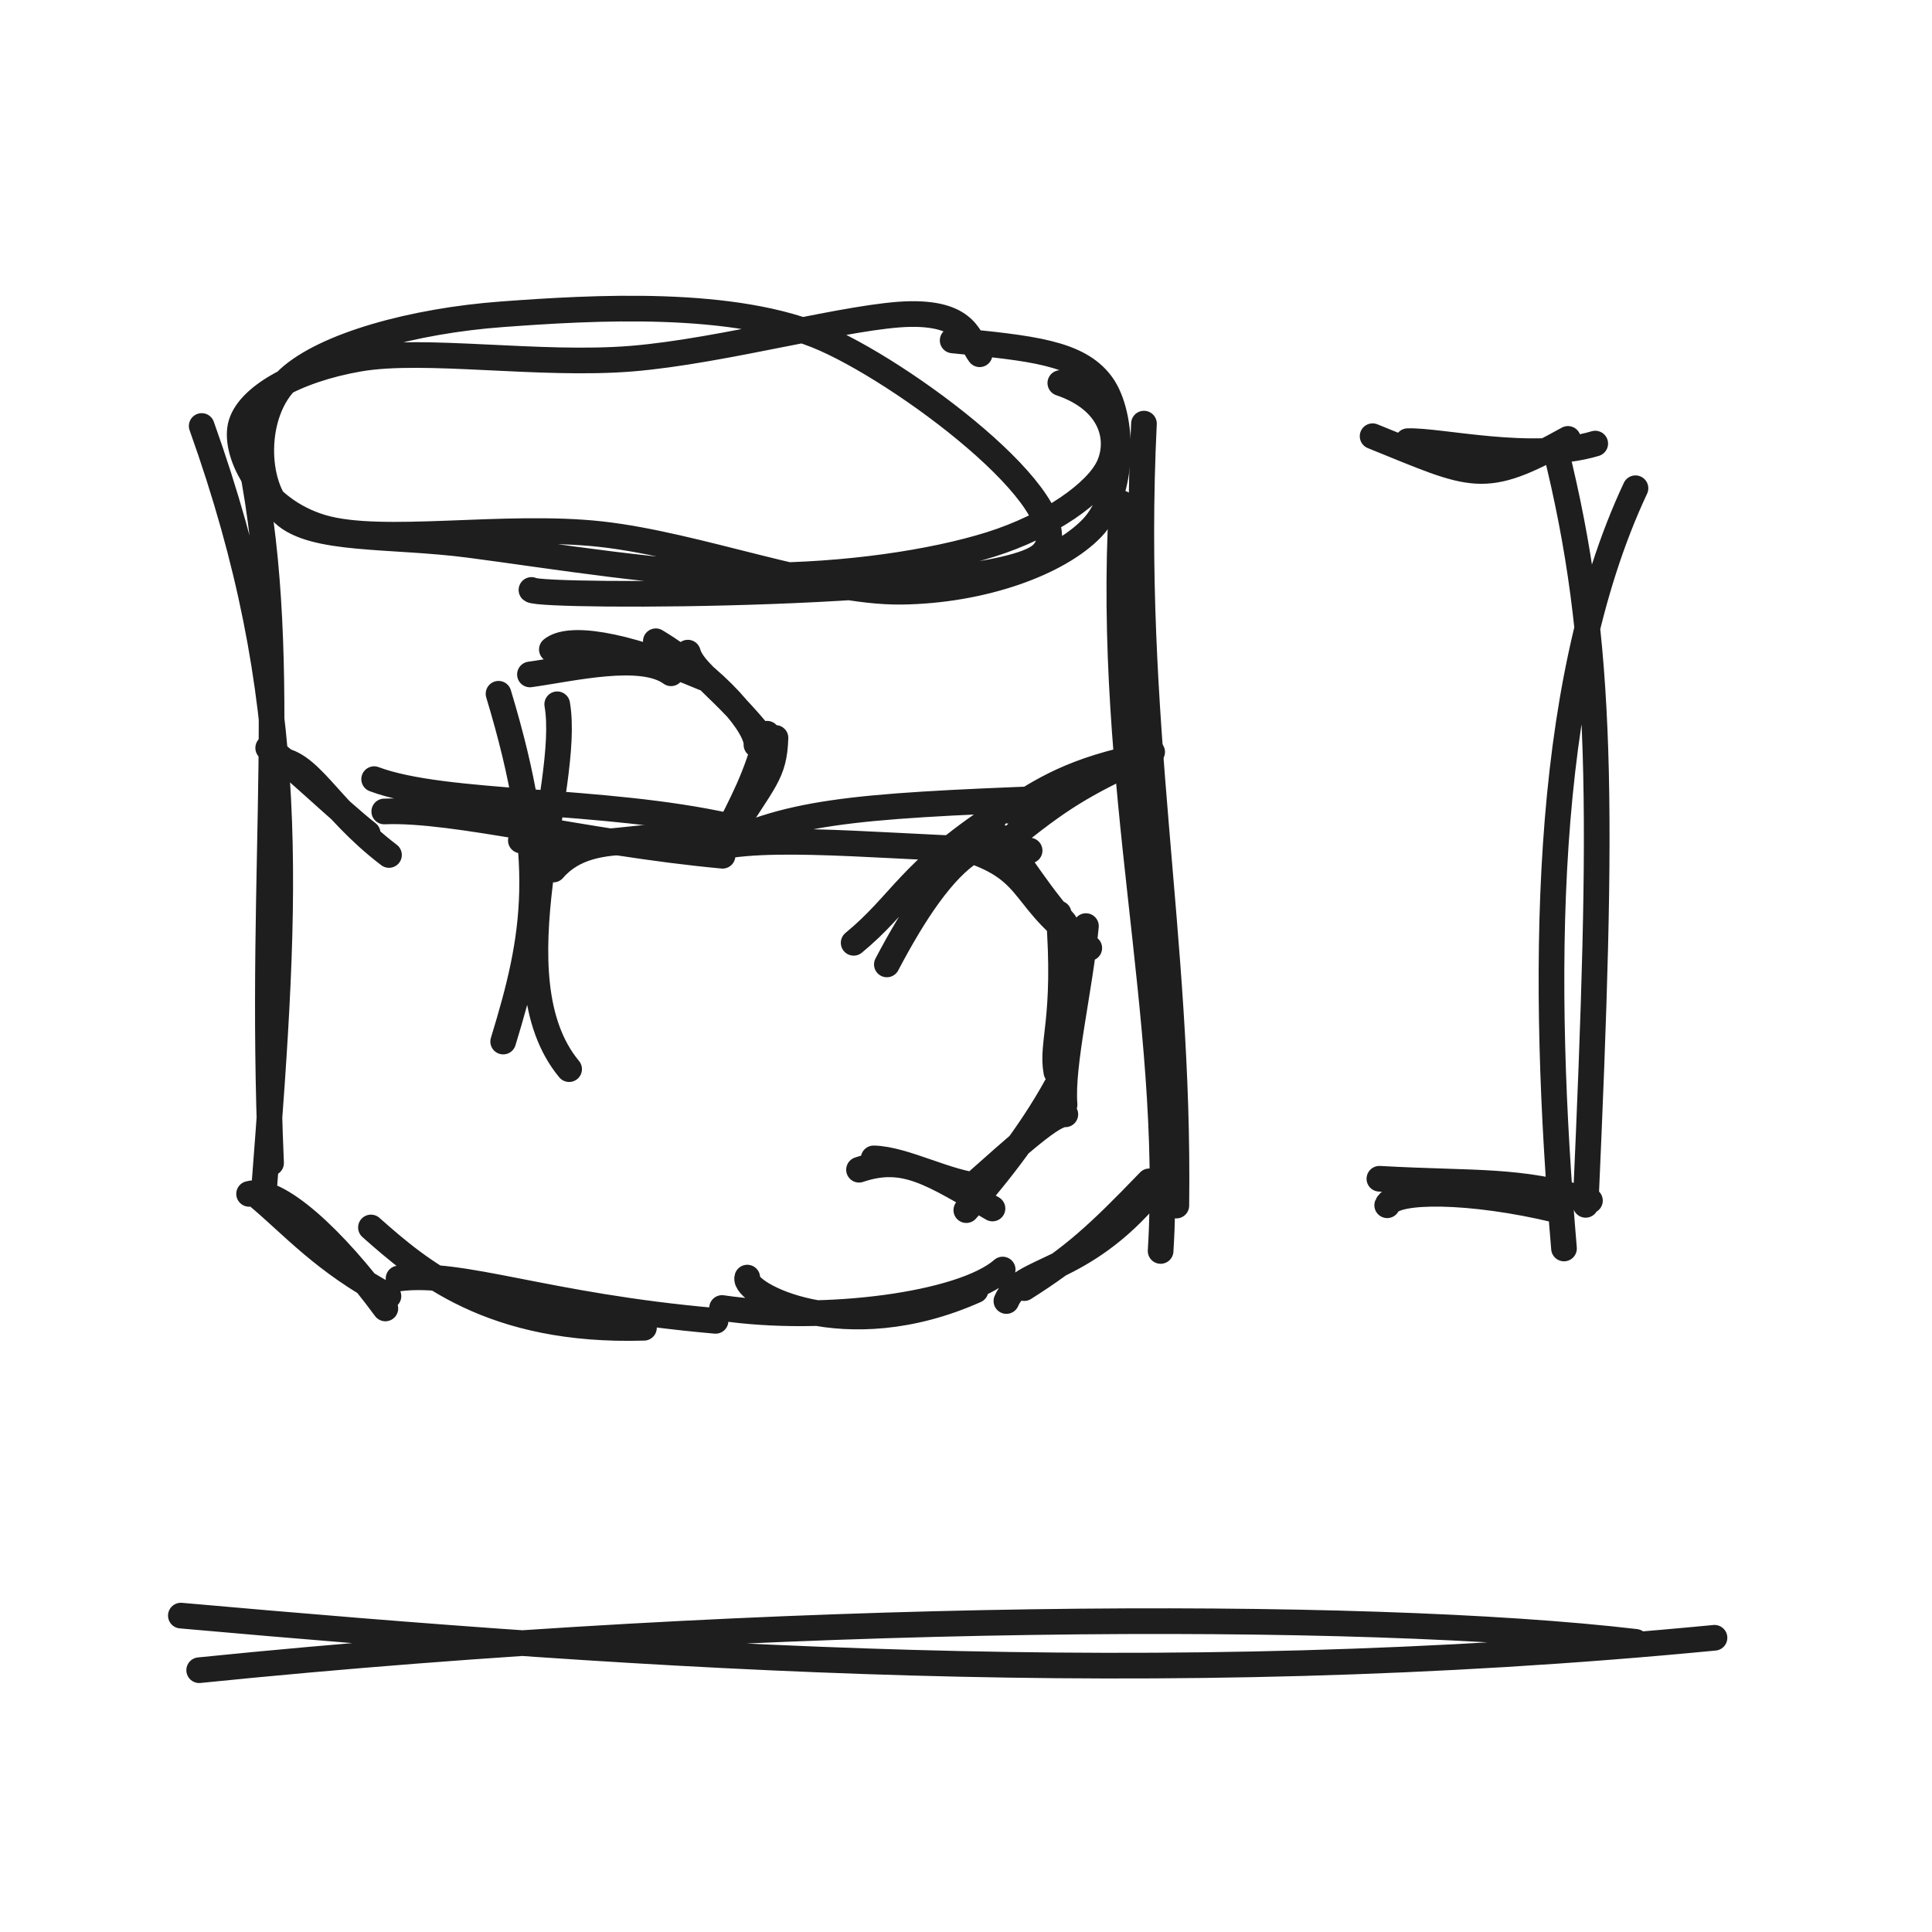
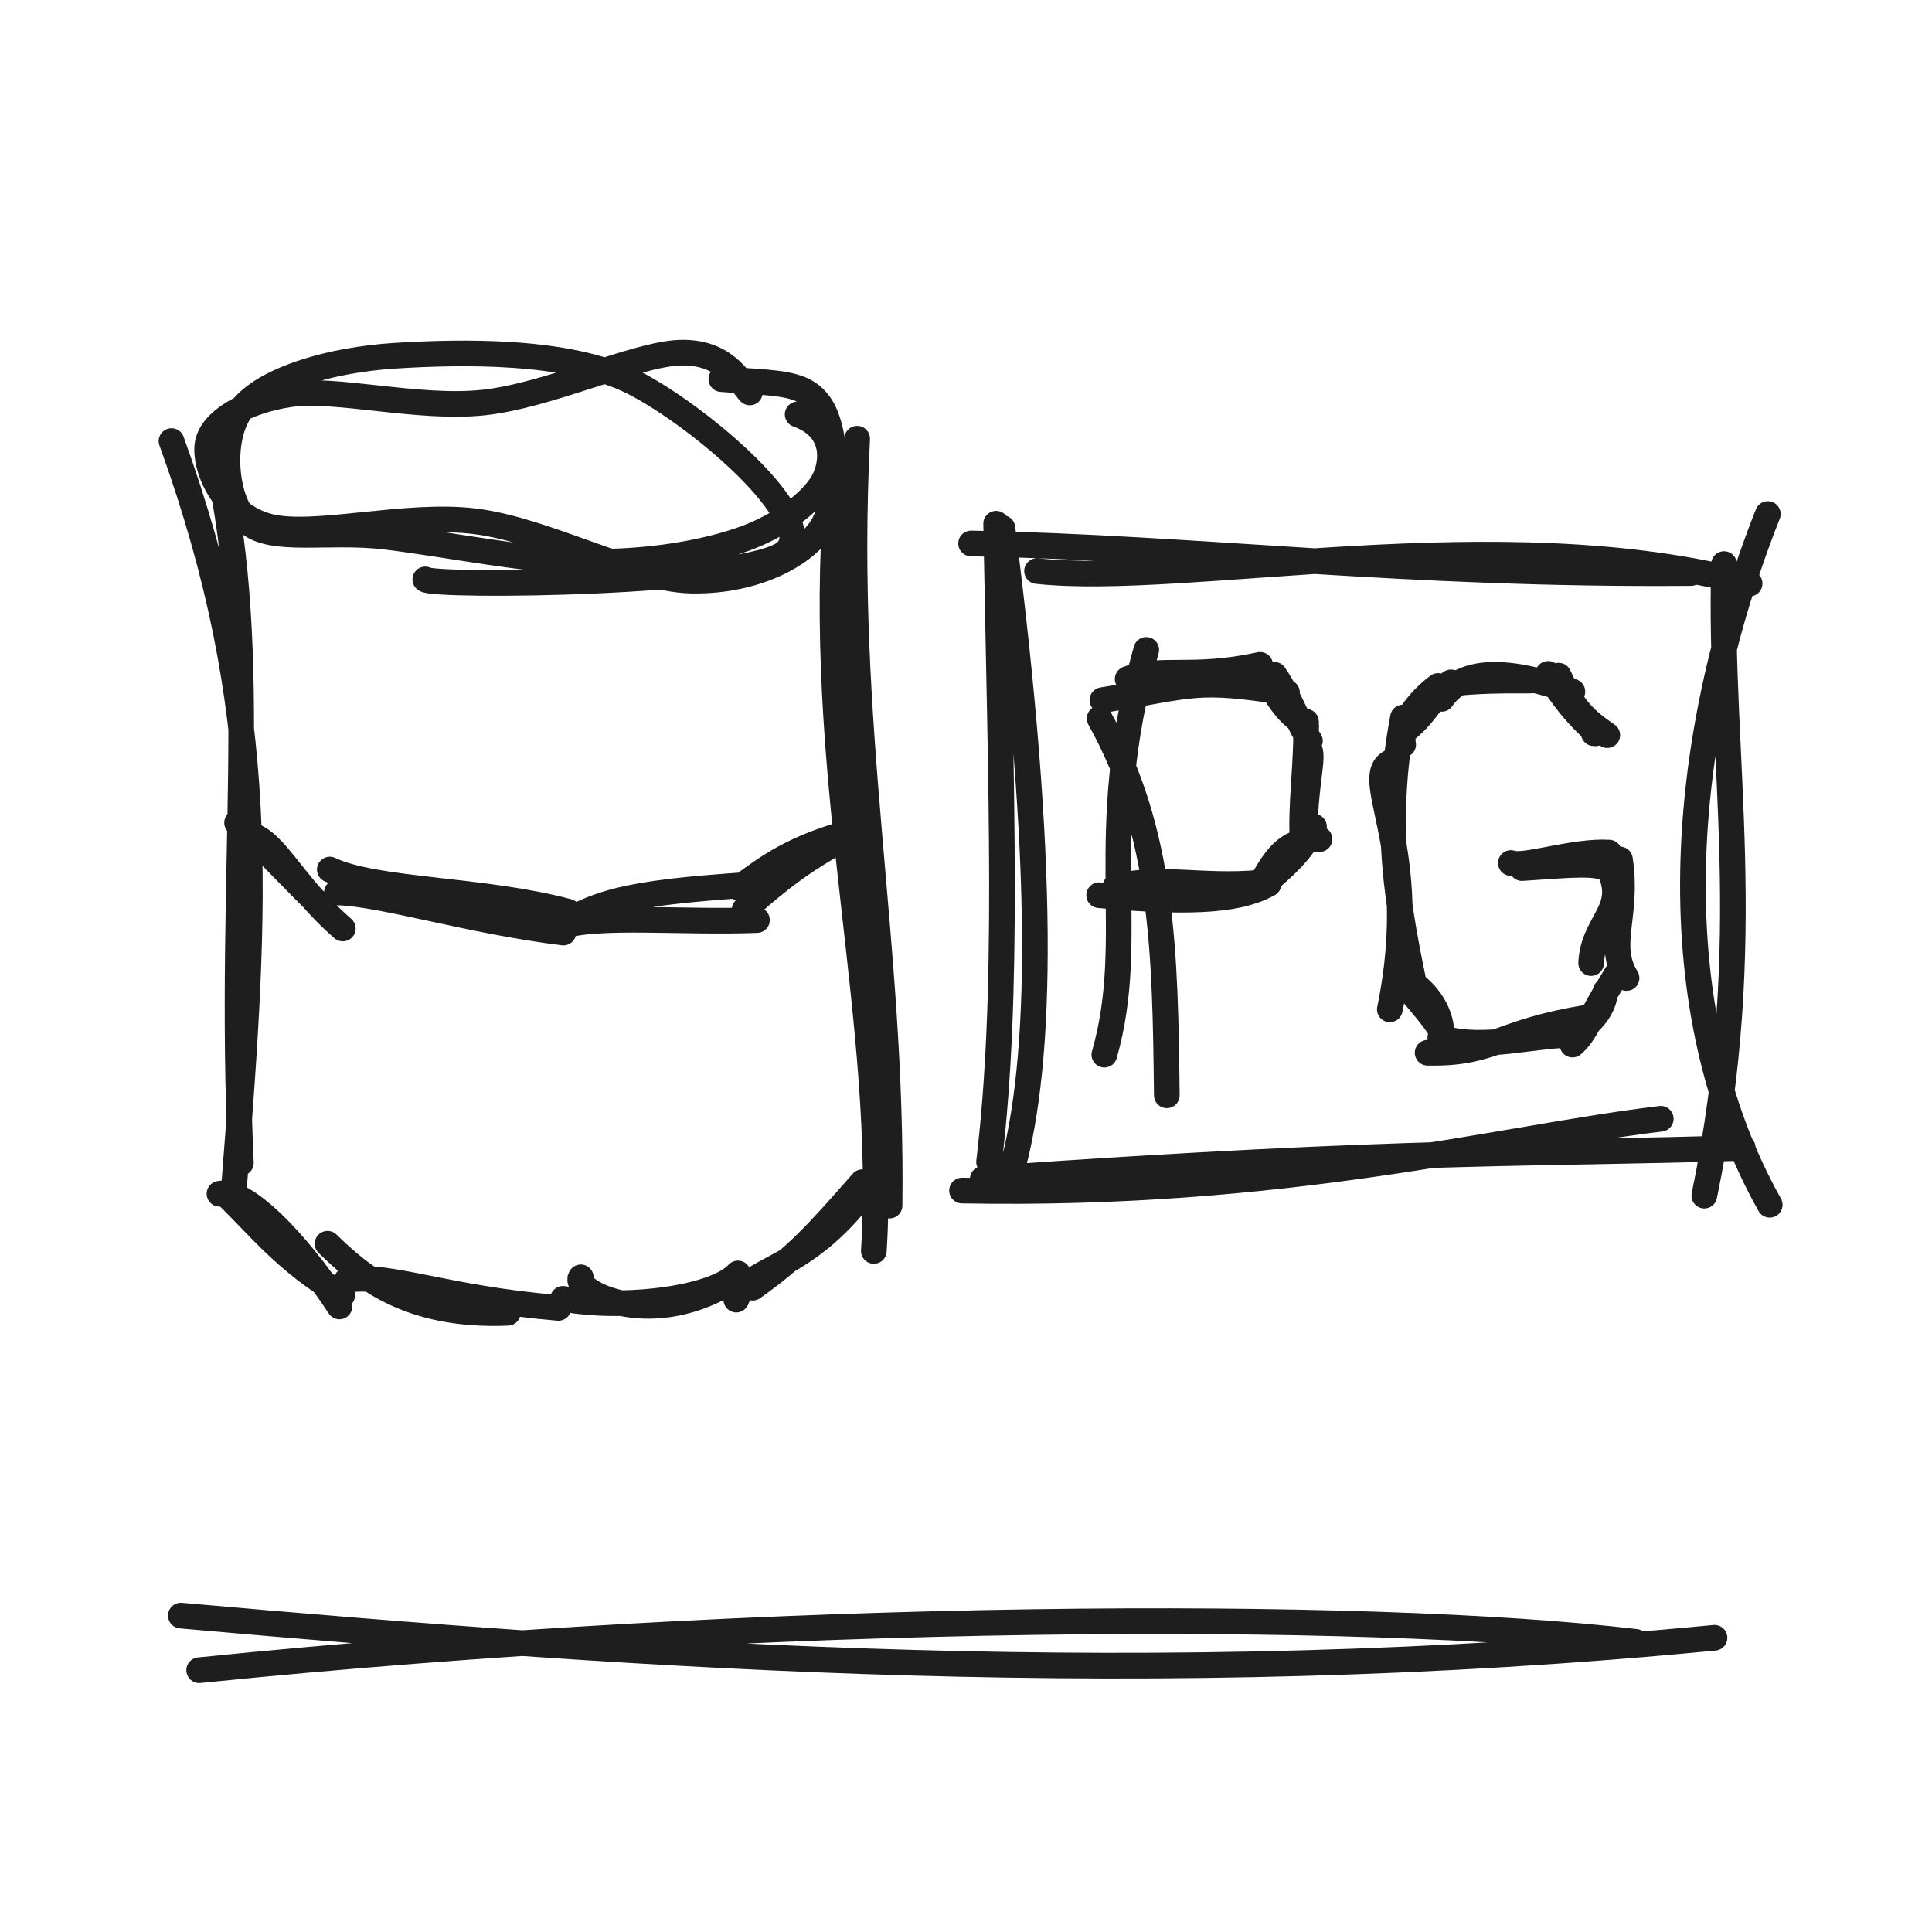
<svg xmlns="http://www.w3.org/2000/svg" width="128" height="128" viewBox="0 0 128 128" role="img">
-   <path d="M70.249 25.377 C73.64 26.528, 74.256 29.047, 73.488 30.829 C72.72 32.61, 69.514 34.849, 65.643 36.067 C61.771 37.284, 56.015 38.129, 50.259 38.136 C44.503 38.142, 36.353 36.789, 31.109 36.106 C25.865 35.423, 20.791 35.877, 18.795 34.04 C16.799 32.202, 16.72 27.283, 19.133 25.08 C21.545 22.877, 27.345 21.257, 33.269 20.821 C39.193 20.385, 48.729 19.803, 54.677 22.464 C60.624 25.124, 72.197 34.014, 68.953 36.784 C65.708 39.555, 35.798 39.607, 35.21 39.086 M63.116 22.553 C68.35 23.068, 71.432 23.371, 72.97 25.445 C74.508 27.518, 74.553 32.7, 72.342 34.993 C70.132 37.286, 65.128 39.137, 59.709 39.203 C54.29 39.269, 46.227 36.102, 39.827 35.391 C33.427 34.68, 25.288 36.129, 21.306 34.935 C17.325 33.741, 15.521 30.087, 15.938 28.226 C16.355 26.364, 19.489 24.51, 23.807 23.766 C28.125 23.022, 35.756 24.256, 41.844 23.762 C47.933 23.269, 56.495 20.855, 60.338 20.806 C64.182 20.757, 64.239 22.604, 64.905 23.47" stroke="#1e1e1e" stroke-width="1.7" fill="none" stroke-linecap="round" stroke-linejoin="round" />
-   <path d="M13.363 28.223 C19.846 46.372, 19.015 59.09, 17.498 78.751 M16.341 29.259 C19.419 43.121, 17.08 56.695, 17.959 77.051 M16.503 79.097 C18.33 78.576, 22.139 82.069, 25.531 86.688 M17.06 79.231 C19.432 81.216, 21.443 83.583, 25.736 85.87 M24.576 81.323 C27.827 84.199, 32.538 88.278, 42.664 87.968 M26.405 84.704 C30.601 84.154, 36.068 86.52, 47.409 87.51 M49.509 84.644 C49.18 85.663, 55.905 89.382, 64.636 85.484 M47.837 86.658 C54.568 87.65, 63.744 86.466, 66.43 84.11 M66.676 86.196 C67.639 83.921, 71.609 84.531, 76.272 78.975 M67.857 85.341 C71.119 83.269, 72.661 81.882, 76.146 78.265 M76.894 82.879 C77.837 67.537, 73.255 51.908, 74.32 33.346 M77.935 79.873 C78.171 61.927, 74.825 47.841, 75.79 28.066" stroke="#1e1e1e" stroke-width="1.7" fill="none" stroke-linecap="round" stroke-linejoin="round" />
-   <path d="M18.205 50.332 C20.502 50.299, 21.664 53.52, 25.772 56.644 M17.768 49.552 C19.292 50.619, 22.478 53.728, 24.359 55.208 M24.788 51.62 C29.466 53.382, 39.929 52.866, 48.319 54.738 M25.458 53.762 C30.183 53.566, 38.585 55.834, 47.871 56.696 M46.867 56.489 C52.007 53.783, 56.187 53.408, 69.693 52.901 M47.608 56.122 C51.847 55.244, 60.183 56.284, 68.215 56.352 M66.89 53.724 C68.903 52.472, 71.008 50.951, 76.152 50.006 M67.28 55.285 C70.709 52.513, 72.266 51.743, 76.333 49.821" stroke="#1e1e1e" stroke-width="1.7" fill="none" stroke-linecap="round" stroke-linejoin="round" />
-   <path d="M37.706 70.833 C32.665 64.752, 37.869 52.115, 36.917 46.661 M33.337 69.006 C35.471 62.033, 36.405 57.129, 33.029 45.964 M36.562 43.027 C37.64 42.146, 41.022 42.535, 46.625 44.909 M35.11 44.684 C37.916 44.295, 42.496 43.178, 44.458 44.607 M43.45 42.485 C47.552 44.965, 50.181 48.137, 50.116 49.343 M45.572 43.238 C45.948 44.564, 47.836 45.506, 50.653 49.043 M51.378 48.888 C51.29 51.313, 50.654 51.597, 48.157 55.613 M50.82 48.611 C50.216 51.303, 49.103 53.322, 47.999 55.503 M46.34 54.731 C44.483 56.772, 39.363 54.469, 36.66 57.609 M47.572 55.614 C43.689 54.756, 40.206 56.441, 34.508 55.682" stroke="#1e1e1e" stroke-width="1.7" fill="none" stroke-linecap="round" stroke-linejoin="round" />
-   <path d="M58.757 63.896 C60.588 60.415, 62.481 57.593, 64.39 56.383 M56.557 62.464 C59.737 59.848, 60.199 57.81, 66.032 53.968 M64.113 56.277 C68.703 57.752, 67.522 59.738, 72.167 62.811 M65.655 54.988 C66.935 55.893, 68.134 58.373, 70.527 61.122 M70.137 60.519 C70.686 67.565, 69.624 69.064, 69.985 71.017 M71.946 61.356 C71.551 65.541, 70.315 70.535, 70.53 73.184 M70.329 71.325 C68.644 74.58, 66.192 77.736, 64.021 80.174 M70.581 73.827 C69.774 73.748, 67.564 75.772, 64.22 78.736 M65.755 80.066 C61.733 77.759, 59.953 76.468, 56.912 77.498 M65.1 78.59 C62.795 78.43, 59.958 76.795, 57.881 76.746" stroke="#1e1e1e" stroke-width="1.7" fill="none" stroke-linecap="round" stroke-linejoin="round" />
-   <path d="M90.938 28.9 C97.701 31.631, 98.213 32.228, 103.882 29.078 M93.265 29.229 C95.417 29.153, 101.519 30.645, 105.688 29.388 M108.355 32.347 C102.072 45.741, 102.131 65.131, 103.619 82.715 M103.048 29.734 C106.28 42.701, 106.226 53.523, 105.052 79.825 M103.11 80.164 C97.472 78.804, 92.315 78.778, 91.905 79.851 M105.338 79.544 C100.502 78.097, 97.89 78.457, 91.388 78.096" stroke="#1e1e1e" stroke-width="1.7" fill="none" stroke-linecap="round" stroke-linejoin="round" />
+   <path d="M52.846 27.456 C55.192 28.298, 55.266 30.264, 54.676 31.638 C54.087 33.011, 51.901 34.764, 49.311 35.695 C46.721 36.627, 43.107 37.25, 39.137 37.226 C35.166 37.202, 29.278 35.994, 25.487 35.551 C21.696 35.108, 17.945 36.007, 16.39 34.567 C14.836 33.127, 14.522 28.745, 16.158 26.911 C17.793 25.078, 21.91 23.835, 26.202 23.567 C30.495 23.3, 37.598 23.144, 41.913 25.307 C46.227 27.47, 54.38 34.364, 52.09 36.543 C49.801 38.723, 28.658 38.886, 28.176 38.386 M47.791 25.117 C51.575 25.426, 53.308 25.255, 54.391 26.931 C55.474 28.608, 55.735 33.253, 54.289 35.175 C52.843 37.097, 49.509 38.569, 45.716 38.464 C41.923 38.358, 36.203 35.147, 31.529 34.544 C26.855 33.94, 20.635 35.701, 17.673 34.844 C14.71 33.987, 13.504 30.855, 13.756 29.402 C14.008 27.949, 16.139 26.582, 19.185 26.127 C22.23 25.671, 27.726 27.13, 32.031 26.671 C36.336 26.211, 42.072 23.481, 45.013 23.369 C47.954 23.258, 48.93 25.162, 49.677 26.002" stroke="#1e1e1e" stroke-width="1.7" fill="none" stroke-linecap="round" stroke-linejoin="round" />
+   <path d="M11.363 29.223 C17.829 47.101, 16.998 59.546, 15.498 78.751 M14.341 30.259 C17.402 43.852, 15.063 57.156, 15.959 77.051 M14.542 79.09 C16.132 78.73, 19.55 82.067, 22.489 86.556 M15.055 79.213 C17.12 81.194, 18.856 83.522, 22.679 85.802 M21.7 82.4 C23.782 84.413, 26.895 87.266, 33.641 86.977 M22.994 84.79 C25.776 84.372, 29.458 86.019, 36.997 86.653 M38.481 84.627 C37.932 85.372, 42.369 88.027, 47.622 85.342 M37.299 86.051 C41.486 86.807, 47.399 86.015, 48.89 84.37 M48.78 86.103 C49.587 83.905, 53.171 84.372, 57.251 78.977 M49.868 85.314 C52.762 83.257, 54.061 81.826, 57.135 78.322 M57.894 82.879 C58.822 67.846, 54.241 52.526, 55.32 34.346 M58.935 79.873 C59.159 62.238, 55.814 48.462, 56.79 29.066" stroke="#1e1e1e" stroke-width="1.7" fill="none" stroke-linecap="round" stroke-linejoin="round" />
+   <path d="M16.111 55.228 C18.139 55.308, 19.121 58.389, 22.712 61.516 M15.708 54.509 C16.981 55.649, 19.79 58.673, 21.409 60.192 M21.85 57.61 C24.88 59.054, 31.99 58.888, 37.639 60.401 M22.324 59.124 C25.365 59.201, 31.017 61.004, 37.323 61.785 M36.613 61.639 C39.753 59.537, 42.213 59.086, 51.197 58.516 M37.137 61.379 C39.71 60.577, 45.168 61.148, 50.152 60.956 M48.977 58.824 C50.732 57.545, 52.578 56.025, 57.14 54.927 M49.336 60.263 C52.386 57.569, 53.705 56.714, 57.307 54.757" stroke="#1e1e1e" stroke-width="1.7" fill="none" stroke-linecap="round" stroke-linejoin="round" />
+   <path d="M68.706 37.833 C78.674 38.901, 99.304 34.298, 115.917 38.661 M64.337 36.006 C79.151 36.276, 93.048 38.125, 112.029 37.964 M117.124 34.055 C111.077 49.32, 109.913 66.747, 117.249 79.819 M114.221 37.369 C113.856 50.466, 116.471 61.976, 112.916 79.214 M110.03 74.121 C99.405 75.394, 85.172 79.28, 63.737 78.878 M115.464 76.048 C102.658 76.49, 93.603 76.096, 65.11 78.111 M66.991 77.705 C69.115 70.14, 69.244 57.089, 66.413 34.984 M65.528 76.978 C66.859 65.83, 66.322 52.854, 65.997 34.696" stroke="#1e1e1e" stroke-width="1.7" fill="none" stroke-linecap="round" stroke-linejoin="round" />
+   <path d="M77.305 72.568 C77.192 63.159, 77.096 55.217, 72.853 47.602 M73.166 69.874 C75.426 61.966, 72.454 55.369, 75.942 43.058 M73.038 46.385 C79.221 45.376, 79.134 44.934, 85.266 45.88 M74.71 44.987 C76.885 44.14, 79.014 45.026, 83.486 44.047 M83.608 44.327 C85.006 47.094, 85.655 47.398, 86.539 48.099 M84.43 44.707 C85.446 46.188, 86.081 48.059, 86.786 49.084 M86.526 47.816 C86.602 50.602, 86.138 53.36, 86.308 55.83 M86.703 49.585 C87.099 49.964, 86.502 51.795, 86.449 54.813 M87.421 55.594 C85.423 55.693, 84.701 56.37, 83.394 58.835 M87.056 54.771 C86.206 56.519, 84.982 57.462, 83.934 58.416 M84.043 58.566 C82.291 59.525, 79.594 59.934, 72.821 59.309 M83.452 58.483 C79.711 58.831, 76.848 58.008, 73.889 58.756" stroke="#1e1e1e" stroke-width="1.7" fill="none" stroke-linecap="round" stroke-linejoin="round" />
+   <path d="M105.592 48.577 C106.267 48.689, 104.551 47.962, 102.57 44.645 M106.487 48.703 C104.532 47.383, 104.116 46.576, 103.265 44.765 M104.174 45.821 C99.334 44.081, 96.75 44.487, 95.517 46.3 M102.317 44.907 C101.884 45.29, 100.153 44.883, 96.018 45.289 M95.273 45.448 C93.911 46.479, 92.717 48.047, 92.964 49.327 M96.13 45.209 C94.923 45.962, 94.56 47.383, 92.764 48.652 M92.271 50.427 C89.946 51.372, 94.323 56.029, 92.08 66.871 M92.951 47.537 C91.589 54.761, 92.614 60.067, 93.806 65.81 M93.748 65.255 C94.429 65.758, 95.98 67.331, 95.371 69.614 M92.899 64.932 C93.646 66.058, 95.534 67.842, 95.777 69.004 M94.585 69.747 C98.968 69.832, 99.255 68.381, 105.01 67.444 M95.423 68.752 C98.58 69.646, 101.713 68.44, 104.761 68.568 M104.26 69.125 C104.502 67.977, 106.11 67.654, 106.373 65.67 M104.181 69.205 C105.012 68.527, 105.372 67.348, 107.084 64.571 M105.417 63.806 C105.552 60.937, 108.106 60.233, 106.421 57.24 M107.763 64.796 C106.386 62.562, 107.896 60.718, 107.327 56.94 M106.442 57.545 C105.663 57.162, 104.306 57.27, 100.834 57.513 M106.603 56.487 C104.299 56.342, 100.924 57.52, 100.098 57.177" stroke="#1e1e1e" stroke-width="1.7" fill="none" stroke-linecap="round" stroke-linejoin="round" />
  <path d="M11.982 107.038 C42.983 109.791, 76.239 112.114, 113.59 108.507 M13.196 110.655 C51.4 106.774, 90.407 106.664, 108.367 108.776" stroke="#1e1e1e" stroke-width="1.7" fill="none" stroke-linecap="round" stroke-linejoin="round" />
</svg>
